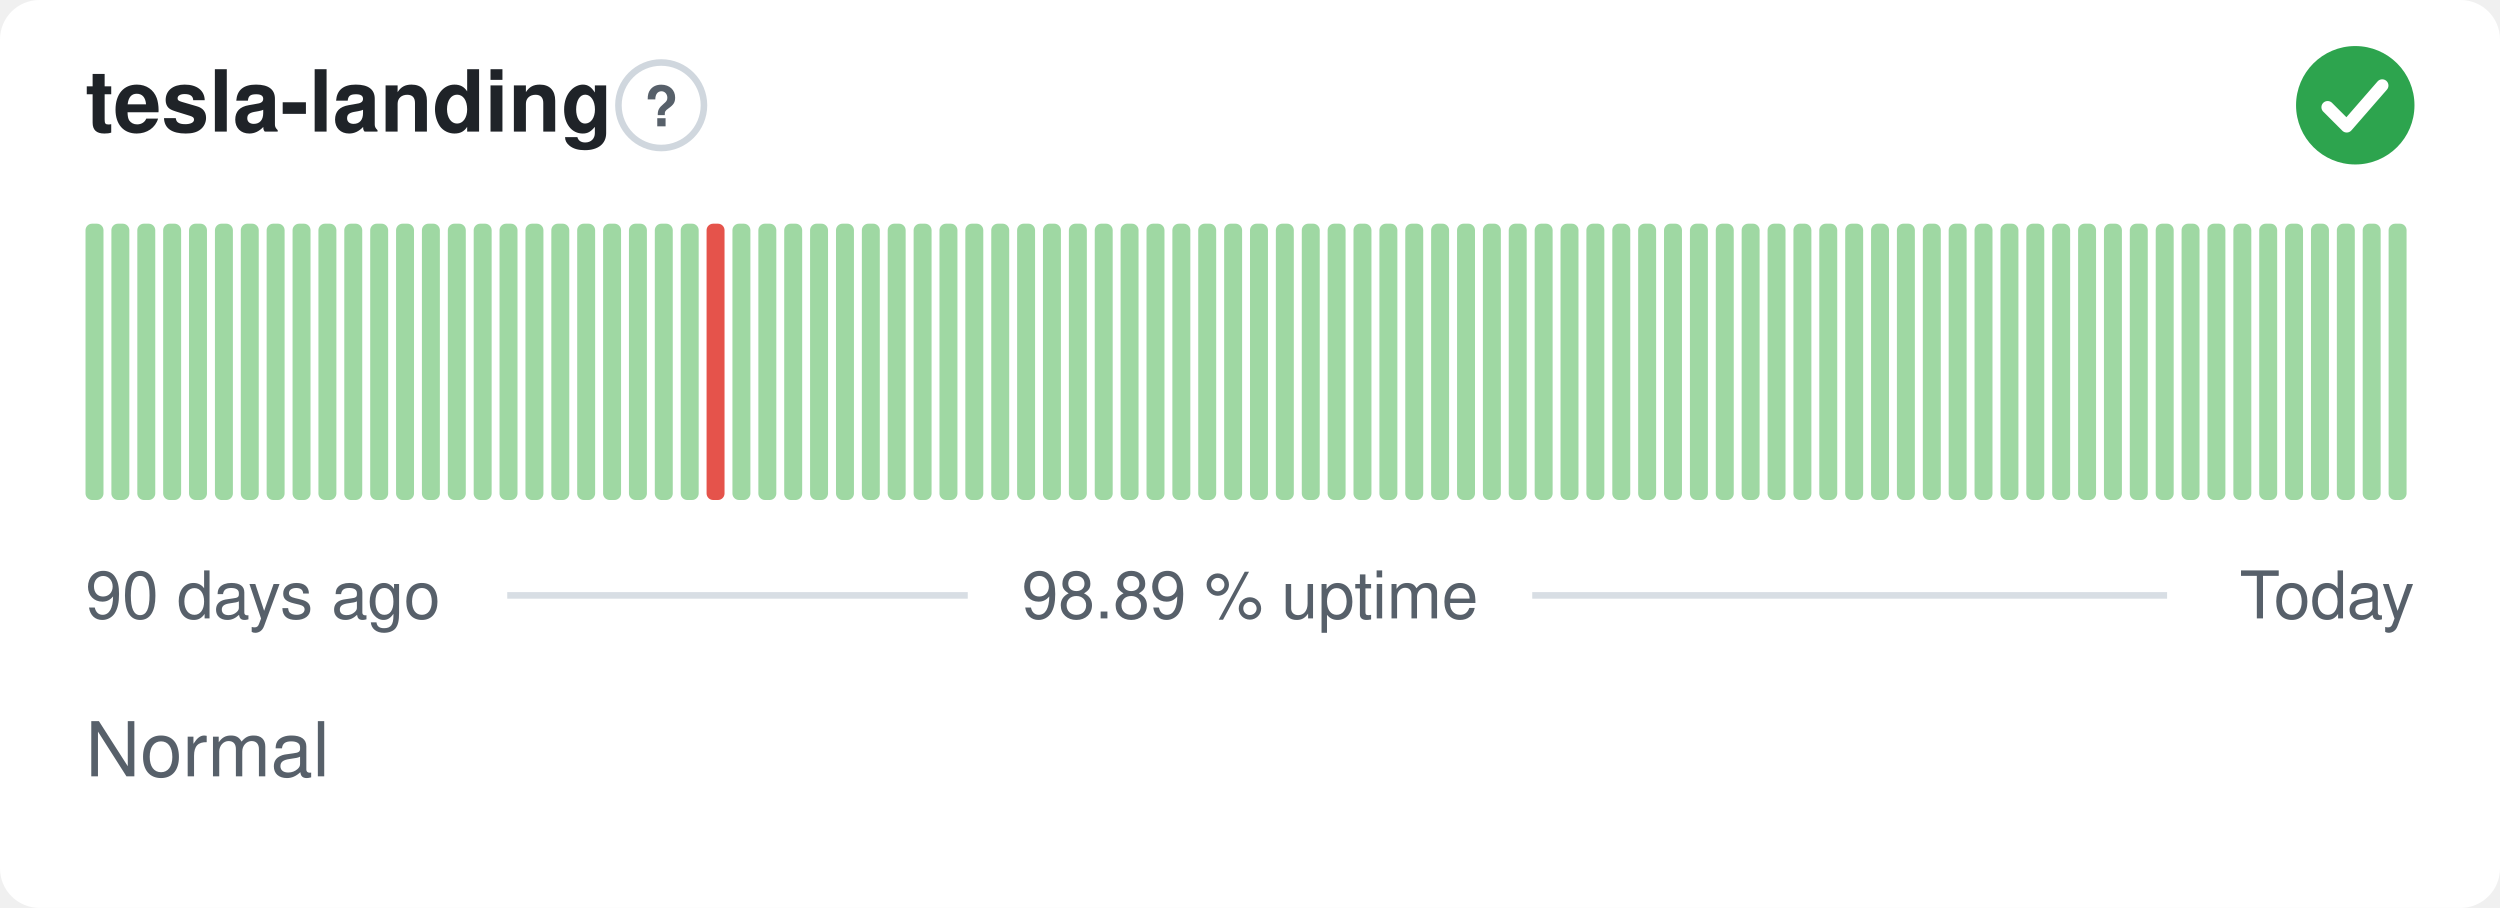
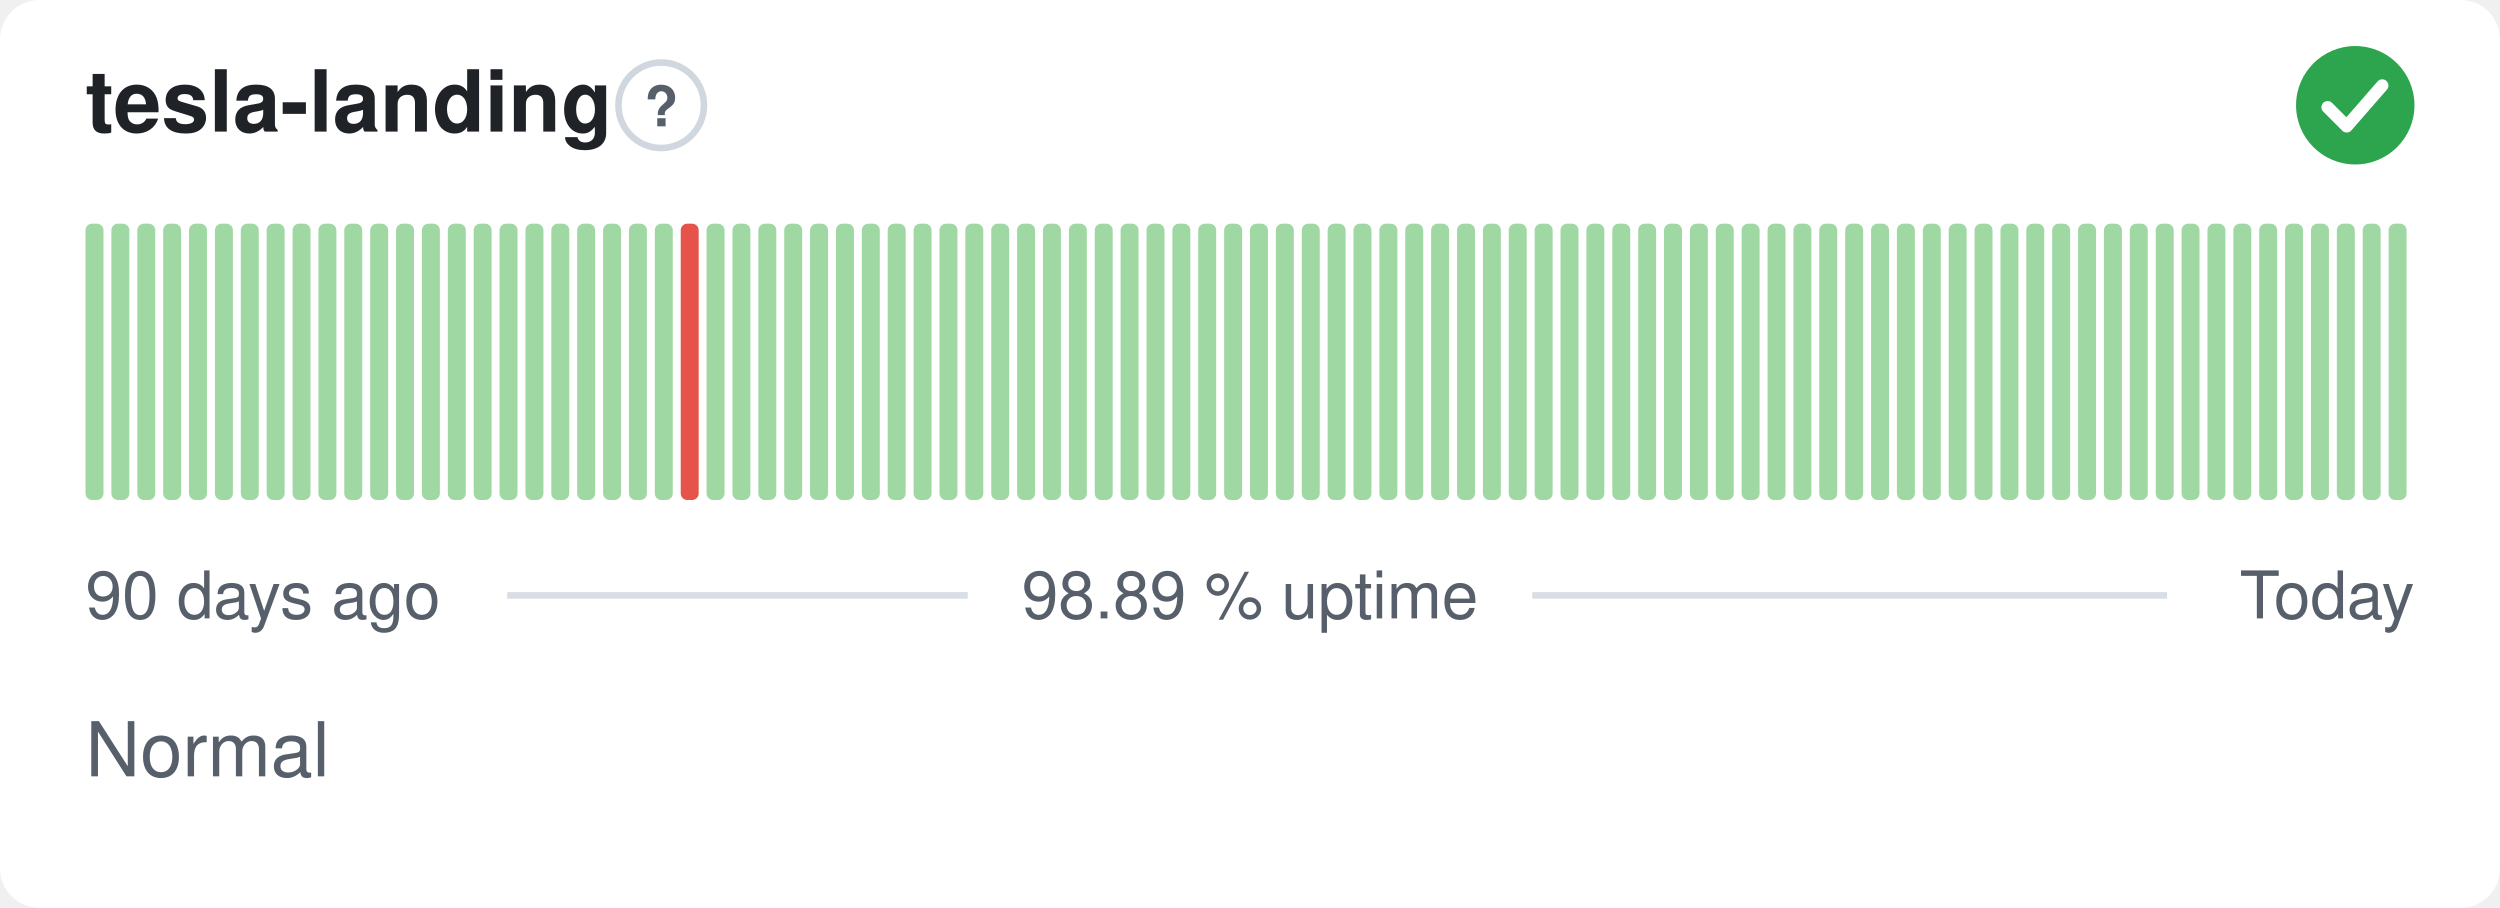
<svg xmlns="http://www.w3.org/2000/svg" width="380" height="138" viewBox="0 0 380 138" role="img" aria-label="tesla-landing: Normal, 98.89 % uptime over the last 90 days" font-family="-apple-system,BlinkMacSystemFont,'Segoe UI',Helvetica,Arial,sans-serif">
  <style>
    @media (prefers-color-scheme: dark) {
      .bg { fill: #0d1117 }
      .title { fill: #e6edf3 }
      .muted { fill: #8b949e }
      .hint { stroke: #30363d }
      .rule { stroke: #30363d }
      .nodata { fill: #21262d }
    }
  </style>
  <rect class="bg" width="380" height="138" rx="6" fill="#ffffff" />
  <text class="title" x="13" y="20" font-size="13" font-weight="600" fill="#1f2328">tesla-landing</text>
  <circle class="hint" cx="100.5" cy="16" r="6.5" fill="none" stroke="#d0d7de" stroke-width="1" />
  <text class="muted" x="100.5" y="19.2" text-anchor="middle" font-size="8.5" font-weight="700" fill="#57606a">?</text>
  <circle cx="358" cy="16" r="9" fill="#2da44e" />
  <path d="M353.80 16.30l2.90 2.90 5.40 -6.20" fill="none" stroke="#fff" stroke-width="1.89" stroke-linecap="round" stroke-linejoin="round" />
  <rect x="13.00" y="34.00" width="2.73" height="42.00" rx="1" fill="#9fd8a3" />
  <rect x="16.93" y="34.00" width="2.73" height="42.00" rx="1" fill="#9fd8a3" />
  <rect x="20.87" y="34.00" width="2.73" height="42.00" rx="1" fill="#9fd8a3" />
  <rect x="24.80" y="34.00" width="2.73" height="42.00" rx="1" fill="#9fd8a3" />
  <rect x="28.73" y="34.00" width="2.73" height="42.00" rx="1" fill="#9fd8a3" />
  <rect x="32.67" y="34.00" width="2.73" height="42.00" rx="1" fill="#9fd8a3" />
  <rect x="36.60" y="34.00" width="2.73" height="42.00" rx="1" fill="#9fd8a3" />
  <rect x="40.53" y="34.00" width="2.73" height="42.00" rx="1" fill="#9fd8a3" />
  <rect x="44.47" y="34.00" width="2.73" height="42.00" rx="1" fill="#9fd8a3" />
  <rect x="48.40" y="34.00" width="2.73" height="42.00" rx="1" fill="#9fd8a3" />
  <rect x="52.33" y="34.00" width="2.73" height="42.00" rx="1" fill="#9fd8a3" />
  <rect x="56.27" y="34.00" width="2.73" height="42.00" rx="1" fill="#9fd8a3" />
  <rect x="60.20" y="34.00" width="2.73" height="42.00" rx="1" fill="#9fd8a3" />
  <rect x="64.13" y="34.00" width="2.73" height="42.00" rx="1" fill="#9fd8a3" />
  <rect x="68.07" y="34.00" width="2.73" height="42.00" rx="1" fill="#9fd8a3" />
  <rect x="72.00" y="34.00" width="2.73" height="42.00" rx="1" fill="#9fd8a3" />
  <rect x="75.93" y="34.00" width="2.73" height="42.00" rx="1" fill="#9fd8a3" />
  <rect x="79.87" y="34.00" width="2.73" height="42.00" rx="1" fill="#9fd8a3" />
  <rect x="83.80" y="34.00" width="2.73" height="42.00" rx="1" fill="#9fd8a3" />
  <rect x="87.73" y="34.00" width="2.73" height="42.00" rx="1" fill="#9fd8a3" />
  <rect x="91.67" y="34.00" width="2.73" height="42.00" rx="1" fill="#9fd8a3" />
  <rect x="95.60" y="34.00" width="2.73" height="42.00" rx="1" fill="#9fd8a3" />
  <rect x="99.53" y="34.00" width="2.73" height="42.00" rx="1" fill="#9fd8a3" />
-   <rect x="103.47" y="34.00" width="2.73" height="42.00" rx="1" fill="#9fd8a3" />
-   <rect x="107.40" y="34.00" width="2.73" height="42.00" rx="1" fill="#e5534b" />
+   <rect x="103.47" y="34.00" width="2.73" height="42.00" rx="1" fill="#e5534b" />
+   <rect x="107.40" y="34.00" width="2.73" height="42.00" rx="1" fill="#9fd8a3" />
  <rect x="111.33" y="34.00" width="2.73" height="42.00" rx="1" fill="#9fd8a3" />
  <rect x="115.27" y="34.00" width="2.73" height="42.00" rx="1" fill="#9fd8a3" />
  <rect x="119.20" y="34.00" width="2.73" height="42.00" rx="1" fill="#9fd8a3" />
  <rect x="123.13" y="34.00" width="2.73" height="42.00" rx="1" fill="#9fd8a3" />
  <rect x="127.07" y="34.00" width="2.73" height="42.00" rx="1" fill="#9fd8a3" />
  <rect x="131.00" y="34.00" width="2.73" height="42.00" rx="1" fill="#9fd8a3" />
  <rect x="134.93" y="34.00" width="2.73" height="42.00" rx="1" fill="#9fd8a3" />
  <rect x="138.87" y="34.00" width="2.73" height="42.00" rx="1" fill="#9fd8a3" />
  <rect x="142.80" y="34.00" width="2.73" height="42.00" rx="1" fill="#9fd8a3" />
  <rect x="146.73" y="34.00" width="2.73" height="42.00" rx="1" fill="#9fd8a3" />
  <rect x="150.67" y="34.00" width="2.73" height="42.00" rx="1" fill="#9fd8a3" />
  <rect x="154.60" y="34.00" width="2.73" height="42.00" rx="1" fill="#9fd8a3" />
  <rect x="158.53" y="34.00" width="2.73" height="42.00" rx="1" fill="#9fd8a3" />
  <rect x="162.47" y="34.00" width="2.73" height="42.00" rx="1" fill="#9fd8a3" />
  <rect x="166.40" y="34.00" width="2.73" height="42.00" rx="1" fill="#9fd8a3" />
  <rect x="170.33" y="34.00" width="2.73" height="42.00" rx="1" fill="#9fd8a3" />
  <rect x="174.27" y="34.00" width="2.73" height="42.00" rx="1" fill="#9fd8a3" />
  <rect x="178.20" y="34.00" width="2.73" height="42.00" rx="1" fill="#9fd8a3" />
  <rect x="182.13" y="34.00" width="2.73" height="42.00" rx="1" fill="#9fd8a3" />
  <rect x="186.07" y="34.00" width="2.73" height="42.00" rx="1" fill="#9fd8a3" />
  <rect x="190.00" y="34.00" width="2.73" height="42.00" rx="1" fill="#9fd8a3" />
  <rect x="193.93" y="34.00" width="2.73" height="42.00" rx="1" fill="#9fd8a3" />
  <rect x="197.87" y="34.00" width="2.73" height="42.00" rx="1" fill="#9fd8a3" />
  <rect x="201.80" y="34.00" width="2.73" height="42.00" rx="1" fill="#9fd8a3" />
  <rect x="205.73" y="34.00" width="2.73" height="42.00" rx="1" fill="#9fd8a3" />
  <rect x="209.67" y="34.00" width="2.73" height="42.00" rx="1" fill="#9fd8a3" />
  <rect x="213.60" y="34.00" width="2.73" height="42.00" rx="1" fill="#9fd8a3" />
  <rect x="217.53" y="34.00" width="2.73" height="42.00" rx="1" fill="#9fd8a3" />
  <rect x="221.47" y="34.00" width="2.73" height="42.00" rx="1" fill="#9fd8a3" />
  <rect x="225.40" y="34.00" width="2.73" height="42.00" rx="1" fill="#9fd8a3" />
  <rect x="229.33" y="34.00" width="2.73" height="42.00" rx="1" fill="#9fd8a3" />
  <rect x="233.27" y="34.00" width="2.73" height="42.00" rx="1" fill="#9fd8a3" />
  <rect x="237.20" y="34.00" width="2.73" height="42.00" rx="1" fill="#9fd8a3" />
  <rect x="241.13" y="34.00" width="2.73" height="42.00" rx="1" fill="#9fd8a3" />
  <rect x="245.07" y="34.00" width="2.73" height="42.00" rx="1" fill="#9fd8a3" />
  <rect x="249.00" y="34.00" width="2.73" height="42.00" rx="1" fill="#9fd8a3" />
  <rect x="252.93" y="34.00" width="2.73" height="42.00" rx="1" fill="#9fd8a3" />
  <rect x="256.87" y="34.00" width="2.73" height="42.00" rx="1" fill="#9fd8a3" />
  <rect x="260.80" y="34.00" width="2.73" height="42.00" rx="1" fill="#9fd8a3" />
  <rect x="264.73" y="34.00" width="2.73" height="42.00" rx="1" fill="#9fd8a3" />
  <rect x="268.67" y="34.00" width="2.73" height="42.00" rx="1" fill="#9fd8a3" />
  <rect x="272.60" y="34.00" width="2.73" height="42.00" rx="1" fill="#9fd8a3" />
  <rect x="276.53" y="34.00" width="2.73" height="42.00" rx="1" fill="#9fd8a3" />
  <rect x="280.47" y="34.00" width="2.73" height="42.00" rx="1" fill="#9fd8a3" />
  <rect x="284.40" y="34.00" width="2.73" height="42.00" rx="1" fill="#9fd8a3" />
  <rect x="288.33" y="34.00" width="2.73" height="42.00" rx="1" fill="#9fd8a3" />
  <rect x="292.27" y="34.00" width="2.73" height="42.00" rx="1" fill="#9fd8a3" />
  <rect x="296.20" y="34.00" width="2.73" height="42.00" rx="1" fill="#9fd8a3" />
  <rect x="300.13" y="34.00" width="2.73" height="42.00" rx="1" fill="#9fd8a3" />
  <rect x="304.07" y="34.00" width="2.73" height="42.00" rx="1" fill="#9fd8a3" />
  <rect x="308.00" y="34.00" width="2.73" height="42.00" rx="1" fill="#9fd8a3" />
  <rect x="311.93" y="34.00" width="2.73" height="42.00" rx="1" fill="#9fd8a3" />
  <rect x="315.87" y="34.00" width="2.73" height="42.00" rx="1" fill="#9fd8a3" />
  <rect x="319.80" y="34.00" width="2.73" height="42.00" rx="1" fill="#9fd8a3" />
  <rect x="323.73" y="34.00" width="2.73" height="42.00" rx="1" fill="#9fd8a3" />
  <rect x="327.67" y="34.00" width="2.73" height="42.00" rx="1" fill="#9fd8a3" />
  <rect x="331.60" y="34.00" width="2.73" height="42.00" rx="1" fill="#9fd8a3" />
  <rect x="335.53" y="34.00" width="2.73" height="42.00" rx="1" fill="#9fd8a3" />
  <rect x="339.47" y="34.00" width="2.73" height="42.00" rx="1" fill="#9fd8a3" />
  <rect x="343.40" y="34.00" width="2.73" height="42.00" rx="1" fill="#9fd8a3" />
  <rect x="347.33" y="34.00" width="2.73" height="42.00" rx="1" fill="#9fd8a3" />
  <rect x="351.27" y="34.00" width="2.73" height="42.00" rx="1" fill="#9fd8a3" />
  <rect x="355.20" y="34.00" width="2.73" height="42.00" rx="1" fill="#9fd8a3" />
  <rect x="359.13" y="34.00" width="2.73" height="42.00" rx="1" fill="#9fd8a3" />
  <rect x="363.07" y="34.00" width="2.73" height="42.00" rx="1" fill="#9fd8a3" />
  <text class="muted" x="13" y="94" font-size="10" fill="#57606a">90 days ago</text>
  <text class="muted" x="190" y="94" text-anchor="middle" font-size="10" fill="#57606a">98.89 % uptime</text>
  <text class="muted" x="367" y="94" text-anchor="end" font-size="10" fill="#57606a">Today</text>
  <line class="rule" x1="77.1" y1="90.5" x2="147.1" y2="90.5" stroke="#d8dee4" stroke-width="1" />
  <line class="rule" x1="232.9" y1="90.5" x2="329.4" y2="90.5" stroke="#d8dee4" stroke-width="1" />
  <text class="muted" x="13" y="118" font-size="11.5" fill="#57606a">Normal</text>
</svg>
